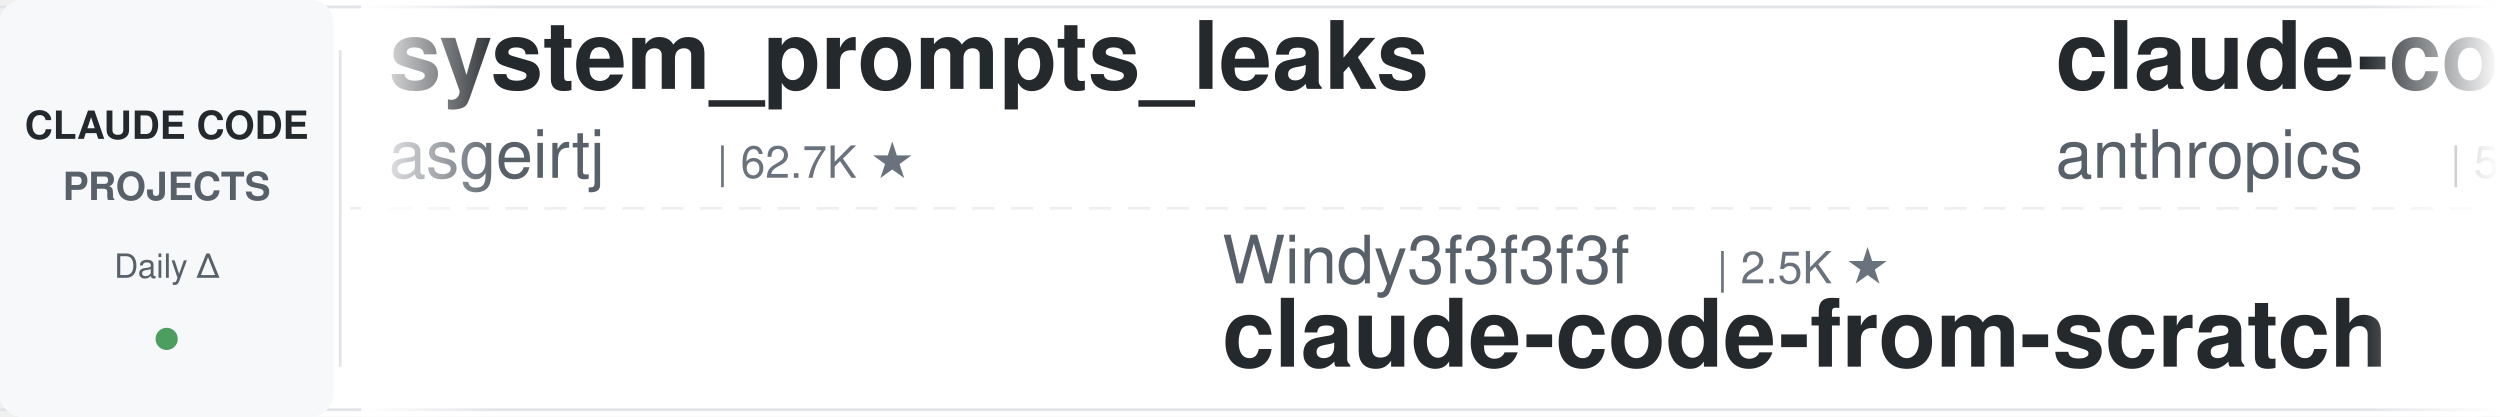
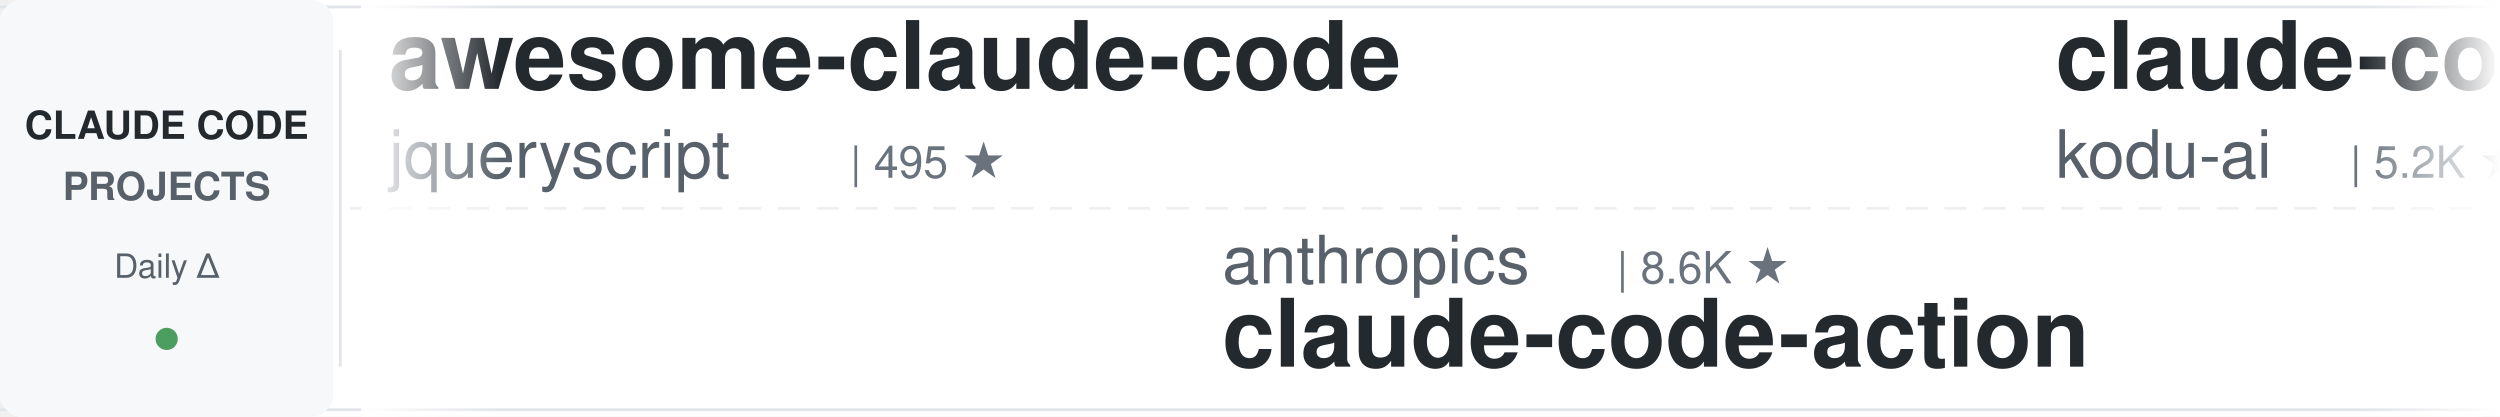
<svg xmlns="http://www.w3.org/2000/svg" width="900" height="150">
  <defs>
    <linearGradient id="leftFade" x1="0%" y1="0%" x2="100%" y2="0%">
      <stop offset="0%" style="stop-color:#ffffff;stop-opacity:1" />
      <stop offset="100%" style="stop-color:#ffffff;stop-opacity:0" />
    </linearGradient>
    <linearGradient id="rightFade" x1="0%" y1="0%" x2="100%" y2="0%">
      <stop offset="0%" style="stop-color:#ffffff;stop-opacity:0" />
      <stop offset="100%" style="stop-color:#ffffff;stop-opacity:1" />
    </linearGradient>
  </defs>
  <rect width="900" height="150" fill="#ffffff" rx="8" />
  <rect x="0" y="2" width="900" height="1" fill="#e1e4e8" />
  <rect x="0" y="147" width="900" height="1" fill="#e1e4e8" />
  <line x1="0" y1="75" x2="900" y2="75" stroke="#e1e4e8" stroke-width="1" stroke-dasharray="8 6" opacity="0.6" />
  <rect x="0" y="0" width="120" height="150" fill="#f6f8fa" rx="8" />
  <text x="60" y="50" font-family="-apple-system, BlinkMacSystemFont, 'Segoe UI', Helvetica, Arial, sans-serif" font-size="14" font-weight="600" fill="#24292e" text-anchor="middle">CLAUDE CODE</text>
  <text x="60" y="72" font-family="-apple-system, BlinkMacSystemFont, 'Segoe UI', Helvetica, Arial, sans-serif" font-size="14" font-weight="600" fill="#586069" text-anchor="middle">PROJECTS</text>
  <text x="60" y="100" font-family="-apple-system, BlinkMacSystemFont, 'Segoe UI', Helvetica, Arial, sans-serif" font-size="12" font-weight="500" fill="#586069" text-anchor="middle">Daily Δ</text>
  <circle cx="60" cy="122" r="4" fill="#22863a" opacity="0.8" />
  <rect x="122" y="18" width="1" height="114" fill="#e1e4e8" />
  <clipPath id="tickerClip">
    <rect x="130" y="0" width="770" height="150" />
  </clipPath>
  <g clip-path="url(#tickerClip)">
    <g id="tickerItems">
      <animateTransform attributeName="transform" attributeType="XML" type="translate" from="0 0" to="-3000 0" dur="54s" repeatCount="indefinite" />
      <g transform="translate(0, 0)">
-         <text x="140" y="32" font-family="-apple-system, BlinkMacSystemFont, 'Segoe UI', Helvetica, Arial, sans-serif" font-size="34" font-weight="600" fill="#24292e">system_prompts_leaks</text>
-         <text x="140" y="64" font-family="-apple-system, BlinkMacSystemFont, 'Segoe UI', Helvetica, Arial, sans-serif" font-size="24" font-weight="400" fill="#586069">asgeirtj</text>
-         <text x="258" y="64" font-family="-apple-system, BlinkMacSystemFont, 'Segoe UI', Helvetica, Arial, sans-serif" font-size="16" font-weight="500" fill="#6a737d">| 62.7K ★</text>
+         <text x="140" y="32" font-family="-apple-system, BlinkMacSystemFont, 'Segoe UI', Helvetica, Arial, sans-serif" font-size="34" font-weight="600" fill="#24292e">awesome-claude-code</text>
+         <text x="140" y="64" font-family="-apple-system, BlinkMacSystemFont, 'Segoe UI', Helvetica, Arial, sans-serif" font-size="24" font-weight="400" fill="#586069">jqueryscript</text>
+         <text x="306" y="64" font-family="-apple-system, BlinkMacSystemFont, 'Segoe UI', Helvetica, Arial, sans-serif" font-size="16" font-weight="500" fill="#6a737d">| 495 ★</text>
      </g>
      <g transform="translate(300, 0)">
-         <text x="140" y="102" font-family="-apple-system, BlinkMacSystemFont, 'Segoe UI', Helvetica, Arial, sans-serif" font-size="24" font-weight="400" fill="#586069">Windy3f3f3f3f</text>
-         <text x="318" y="102" font-family="-apple-system, BlinkMacSystemFont, 'Segoe UI', Helvetica, Arial, sans-serif" font-size="16" font-weight="500" fill="#6a737d">| 2.5K ★</text>
-         <text x="140" y="132" font-family="-apple-system, BlinkMacSystemFont, 'Segoe UI', Helvetica, Arial, sans-serif" font-size="34" font-weight="600" fill="#24292e">claude-code-from-scratch</text>
+         <text x="140" y="102" font-family="-apple-system, BlinkMacSystemFont, 'Segoe UI', Helvetica, Arial, sans-serif" font-size="24" font-weight="400" fill="#586069">anthropics</text>
+         <text x="282" y="102" font-family="-apple-system, BlinkMacSystemFont, 'Segoe UI', Helvetica, Arial, sans-serif" font-size="16" font-weight="500" fill="#6a737d">| 8.6K ★</text>
+         <text x="140" y="132" font-family="-apple-system, BlinkMacSystemFont, 'Segoe UI', Helvetica, Arial, sans-serif" font-size="34" font-weight="600" fill="#24292e">claude-code-action</text>
      </g>
      <g transform="translate(600, 0)">
-         <text x="140" y="32" font-family="-apple-system, BlinkMacSystemFont, 'Segoe UI', Helvetica, Arial, sans-serif" font-size="34" font-weight="600" fill="#24292e">claude-code-security-rev...</text>
-         <text x="140" y="64" font-family="-apple-system, BlinkMacSystemFont, 'Segoe UI', Helvetica, Arial, sans-serif" font-size="24" font-weight="400" fill="#586069">anthropics</text>
-         <text x="282" y="64" font-family="-apple-system, BlinkMacSystemFont, 'Segoe UI', Helvetica, Arial, sans-serif" font-size="16" font-weight="500" fill="#6a737d">| 5.8K ★</text>
+         <text x="140" y="32" font-family="-apple-system, BlinkMacSystemFont, 'Segoe UI', Helvetica, Arial, sans-serif" font-size="34" font-weight="600" fill="#24292e">claude-coder</text>
+         <text x="140" y="64" font-family="-apple-system, BlinkMacSystemFont, 'Segoe UI', Helvetica, Arial, sans-serif" font-size="24" font-weight="400" fill="#586069">kodu-ai</text>
+         <text x="246" y="64" font-family="-apple-system, BlinkMacSystemFont, 'Segoe UI', Helvetica, Arial, sans-serif" font-size="16" font-weight="500" fill="#6a737d">| 5.2K ★</text>
      </g>
      <g transform="translate(900, 0)">
-         <text x="140" y="102" font-family="-apple-system, BlinkMacSystemFont, 'Segoe UI', Helvetica, Arial, sans-serif" font-size="24" font-weight="400" fill="#586069">darcyegb</text>
-         <text x="258" y="102" font-family="-apple-system, BlinkMacSystemFont, 'Segoe UI', Helvetica, Arial, sans-serif" font-size="16" font-weight="500" fill="#6a737d">| 757 ★</text>
-         <text x="140" y="132" font-family="-apple-system, BlinkMacSystemFont, 'Segoe UI', Helvetica, Arial, sans-serif" font-size="34" font-weight="600" fill="#24292e">ClaudeCodeAgents</text>
+         <text x="140" y="102" font-family="-apple-system, BlinkMacSystemFont, 'Segoe UI', Helvetica, Arial, sans-serif" font-size="24" font-weight="400" fill="#586069">Donchitos</text>
+         <text x="270" y="102" font-family="-apple-system, BlinkMacSystemFont, 'Segoe UI', Helvetica, Arial, sans-serif" font-size="16" font-weight="500" fill="#6a737d">| 23.8K ★</text>
+         <text x="140" y="132" font-family="-apple-system, BlinkMacSystemFont, 'Segoe UI', Helvetica, Arial, sans-serif" font-size="34" font-weight="600" fill="#24292e">Claude-Code-Game-Studios</text>
      </g>
      <g transform="translate(1200, 0)">
-         <text x="140" y="32" font-family="-apple-system, BlinkMacSystemFont, 'Segoe UI', Helvetica, Arial, sans-serif" font-size="34" font-weight="600" fill="#24292e">claude-code-settings</text>
-         <text x="140" y="64" font-family="-apple-system, BlinkMacSystemFont, 'Segoe UI', Helvetica, Arial, sans-serif" font-size="24" font-weight="400" fill="#586069">feiskyer</text>
-         <text x="258" y="64" font-family="-apple-system, BlinkMacSystemFont, 'Segoe UI', Helvetica, Arial, sans-serif" font-size="16" font-weight="500" fill="#6a737d">| 1.6K ★</text>
+         <text x="140" y="32" font-family="-apple-system, BlinkMacSystemFont, 'Segoe UI', Helvetica, Arial, sans-serif" font-size="34" font-weight="600" fill="#24292e">claude-code-router</text>
+         <text x="140" y="64" font-family="-apple-system, BlinkMacSystemFont, 'Segoe UI', Helvetica, Arial, sans-serif" font-size="24" font-weight="400" fill="#586069">musistudio</text>
+         <text x="282" y="64" font-family="-apple-system, BlinkMacSystemFont, 'Segoe UI', Helvetica, Arial, sans-serif" font-size="16" font-weight="500" fill="#6a737d">| 36.6K ★</text>
      </g>
      <g transform="translate(1500, 0)">
-         <text x="140" y="102" font-family="-apple-system, BlinkMacSystemFont, 'Segoe UI', Helvetica, Arial, sans-serif" font-size="24" font-weight="400" fill="#586069">edmund-io</text>
-         <text x="270" y="102" font-family="-apple-system, BlinkMacSystemFont, 'Segoe UI', Helvetica, Arial, sans-serif" font-size="16" font-weight="500" fill="#6a737d">| 1.5K ★</text>
-         <text x="140" y="132" font-family="-apple-system, BlinkMacSystemFont, 'Segoe UI', Helvetica, Arial, sans-serif" font-size="34" font-weight="600" fill="#24292e">edmunds-claude-code</text>
+         <text x="140" y="102" font-family="-apple-system, BlinkMacSystemFont, 'Segoe UI', Helvetica, Arial, sans-serif" font-size="24" font-weight="400" fill="#586069">shareAI-lab</text>
+         <text x="294" y="102" font-family="-apple-system, BlinkMacSystemFont, 'Segoe UI', Helvetica, Arial, sans-serif" font-size="16" font-weight="500" fill="#6a737d">| 73.8K ★</text>
+         <text x="140" y="132" font-family="-apple-system, BlinkMacSystemFont, 'Segoe UI', Helvetica, Arial, sans-serif" font-size="34" font-weight="600" fill="#24292e">learn-claude-code</text>
      </g>
      <g transform="translate(1800, 0)">
-         <text x="140" y="32" font-family="-apple-system, BlinkMacSystemFont, 'Segoe UI', Helvetica, Arial, sans-serif" font-size="34" font-weight="600" fill="#24292e">claude-code-base-action</text>
-         <text x="140" y="64" font-family="-apple-system, BlinkMacSystemFont, 'Segoe UI', Helvetica, Arial, sans-serif" font-size="24" font-weight="400" fill="#586069">anthropics</text>
-         <text x="282" y="64" font-family="-apple-system, BlinkMacSystemFont, 'Segoe UI', Helvetica, Arial, sans-serif" font-size="16" font-weight="500" fill="#6a737d">| 943 ★</text>
+         <text x="140" y="32" font-family="-apple-system, BlinkMacSystemFont, 'Segoe UI', Helvetica, Arial, sans-serif" font-size="34" font-weight="600" fill="#24292e">claude-code-best-practic...</text>
+         <text x="140" y="64" font-family="-apple-system, BlinkMacSystemFont, 'Segoe UI', Helvetica, Arial, sans-serif" font-size="24" font-weight="400" fill="#586069">shanraisshan</text>
+         <text x="306" y="64" font-family="-apple-system, BlinkMacSystemFont, 'Segoe UI', Helvetica, Arial, sans-serif" font-size="16" font-weight="500" fill="#6a737d">| 64.3K ★</text>
      </g>
      <g transform="translate(2100, 0)">
-         <text x="140" y="102" font-family="-apple-system, BlinkMacSystemFont, 'Segoe UI', Helvetica, Arial, sans-serif" font-size="24" font-weight="400" fill="#586069">disler</text>
-         <text x="234" y="102" font-family="-apple-system, BlinkMacSystemFont, 'Segoe UI', Helvetica, Arial, sans-serif" font-size="16" font-weight="500" fill="#6a737d">| 1.6K ★</text>
-         <text x="140" y="132" font-family="-apple-system, BlinkMacSystemFont, 'Segoe UI', Helvetica, Arial, sans-serif" font-size="34" font-weight="600" fill="#24292e">pi-vs-claude-code</text>
+         <text x="140" y="102" font-family="-apple-system, BlinkMacSystemFont, 'Segoe UI', Helvetica, Arial, sans-serif" font-size="24" font-weight="400" fill="#586069">repowise-dev</text>
+         <text x="306" y="102" font-family="-apple-system, BlinkMacSystemFont, 'Segoe UI', Helvetica, Arial, sans-serif" font-size="16" font-weight="500" fill="#6a737d">| 1.2K ★</text>
+         <text x="140" y="132" font-family="-apple-system, BlinkMacSystemFont, 'Segoe UI', Helvetica, Arial, sans-serif" font-size="34" font-weight="600" fill="#24292e">claude-code-prompts</text>
      </g>
      <g transform="translate(2400, 0)">
-         <text x="140" y="32" font-family="-apple-system, BlinkMacSystemFont, 'Segoe UI', Helvetica, Arial, sans-serif" font-size="34" font-weight="600" fill="#24292e">claude-code-source</text>
-         <text x="140" y="64" font-family="-apple-system, BlinkMacSystemFont, 'Segoe UI', Helvetica, Arial, sans-serif" font-size="24" font-weight="400" fill="#586069">AprilNEA</text>
-         <text x="258" y="64" font-family="-apple-system, BlinkMacSystemFont, 'Segoe UI', Helvetica, Arial, sans-serif" font-size="16" font-weight="500" fill="#6a737d">| 392 ★</text>
+         <text x="140" y="32" font-family="-apple-system, BlinkMacSystemFont, 'Segoe UI', Helvetica, Arial, sans-serif" font-size="34" font-weight="600" fill="#24292e">claude-code-book</text>
+         <text x="140" y="64" font-family="-apple-system, BlinkMacSystemFont, 'Segoe UI', Helvetica, Arial, sans-serif" font-size="24" font-weight="400" fill="#586069">lintsinghua</text>
+         <text x="294" y="64" font-family="-apple-system, BlinkMacSystemFont, 'Segoe UI', Helvetica, Arial, sans-serif" font-size="16" font-weight="500" fill="#6a737d">| 4.1K ★</text>
      </g>
      <g transform="translate(2700, 0)">
-         <text x="140" y="102" font-family="-apple-system, BlinkMacSystemFont, 'Segoe UI', Helvetica, Arial, sans-serif" font-size="24" font-weight="400" fill="#586069">Pimzino</text>
-         <text x="246" y="102" font-family="-apple-system, BlinkMacSystemFont, 'Segoe UI', Helvetica, Arial, sans-serif" font-size="16" font-weight="500" fill="#6a737d">| 3.8K ★</text>
-         <text x="140" y="132" font-family="-apple-system, BlinkMacSystemFont, 'Segoe UI', Helvetica, Arial, sans-serif" font-size="34" font-weight="600" fill="#24292e">claude-code-spec-workflo...</text>
+         <text x="140" y="102" font-family="-apple-system, BlinkMacSystemFont, 'Segoe UI', Helvetica, Arial, sans-serif" font-size="24" font-weight="400" fill="#586069">rohitg00</text>
+         <text x="258" y="102" font-family="-apple-system, BlinkMacSystemFont, 'Segoe UI', Helvetica, Arial, sans-serif" font-size="16" font-weight="500" fill="#6a737d">| 2.5K ★</text>
+         <text x="140" y="132" font-family="-apple-system, BlinkMacSystemFont, 'Segoe UI', Helvetica, Arial, sans-serif" font-size="34" font-weight="600" fill="#24292e">awesome-claude-code-tool...</text>
      </g>
      <g transform="translate(3000, 0)">
-         <text x="140" y="32" font-family="-apple-system, BlinkMacSystemFont, 'Segoe UI', Helvetica, Arial, sans-serif" font-size="34" font-weight="600" fill="#24292e">system_prompts_leaks</text>
-         <text x="140" y="64" font-family="-apple-system, BlinkMacSystemFont, 'Segoe UI', Helvetica, Arial, sans-serif" font-size="24" font-weight="400" fill="#586069">asgeirtj</text>
-         <text x="258" y="64" font-family="-apple-system, BlinkMacSystemFont, 'Segoe UI', Helvetica, Arial, sans-serif" font-size="16" font-weight="500" fill="#6a737d">| 62.7K ★</text>
+         <text x="140" y="32" font-family="-apple-system, BlinkMacSystemFont, 'Segoe UI', Helvetica, Arial, sans-serif" font-size="34" font-weight="600" fill="#24292e">awesome-claude-code</text>
+         <text x="140" y="64" font-family="-apple-system, BlinkMacSystemFont, 'Segoe UI', Helvetica, Arial, sans-serif" font-size="24" font-weight="400" fill="#586069">jqueryscript</text>
+         <text x="306" y="64" font-family="-apple-system, BlinkMacSystemFont, 'Segoe UI', Helvetica, Arial, sans-serif" font-size="16" font-weight="500" fill="#6a737d">| 495 ★</text>
      </g>
      <g transform="translate(3300, 0)">
-         <text x="140" y="102" font-family="-apple-system, BlinkMacSystemFont, 'Segoe UI', Helvetica, Arial, sans-serif" font-size="24" font-weight="400" fill="#586069">Windy3f3f3f3f</text>
-         <text x="318" y="102" font-family="-apple-system, BlinkMacSystemFont, 'Segoe UI', Helvetica, Arial, sans-serif" font-size="16" font-weight="500" fill="#6a737d">| 2.5K ★</text>
-         <text x="140" y="132" font-family="-apple-system, BlinkMacSystemFont, 'Segoe UI', Helvetica, Arial, sans-serif" font-size="34" font-weight="600" fill="#24292e">claude-code-from-scratch</text>
+         <text x="140" y="102" font-family="-apple-system, BlinkMacSystemFont, 'Segoe UI', Helvetica, Arial, sans-serif" font-size="24" font-weight="400" fill="#586069">anthropics</text>
+         <text x="282" y="102" font-family="-apple-system, BlinkMacSystemFont, 'Segoe UI', Helvetica, Arial, sans-serif" font-size="16" font-weight="500" fill="#6a737d">| 8.6K ★</text>
+         <text x="140" y="132" font-family="-apple-system, BlinkMacSystemFont, 'Segoe UI', Helvetica, Arial, sans-serif" font-size="34" font-weight="600" fill="#24292e">claude-code-action</text>
      </g>
      <g transform="translate(3600, 0)">
-         <text x="140" y="32" font-family="-apple-system, BlinkMacSystemFont, 'Segoe UI', Helvetica, Arial, sans-serif" font-size="34" font-weight="600" fill="#24292e">claude-code-security-rev...</text>
-         <text x="140" y="64" font-family="-apple-system, BlinkMacSystemFont, 'Segoe UI', Helvetica, Arial, sans-serif" font-size="24" font-weight="400" fill="#586069">anthropics</text>
-         <text x="282" y="64" font-family="-apple-system, BlinkMacSystemFont, 'Segoe UI', Helvetica, Arial, sans-serif" font-size="16" font-weight="500" fill="#6a737d">| 5.8K ★</text>
+         <text x="140" y="32" font-family="-apple-system, BlinkMacSystemFont, 'Segoe UI', Helvetica, Arial, sans-serif" font-size="34" font-weight="600" fill="#24292e">claude-coder</text>
+         <text x="140" y="64" font-family="-apple-system, BlinkMacSystemFont, 'Segoe UI', Helvetica, Arial, sans-serif" font-size="24" font-weight="400" fill="#586069">kodu-ai</text>
+         <text x="246" y="64" font-family="-apple-system, BlinkMacSystemFont, 'Segoe UI', Helvetica, Arial, sans-serif" font-size="16" font-weight="500" fill="#6a737d">| 5.2K ★</text>
      </g>
      <g transform="translate(3900, 0)">
-         <text x="140" y="102" font-family="-apple-system, BlinkMacSystemFont, 'Segoe UI', Helvetica, Arial, sans-serif" font-size="24" font-weight="400" fill="#586069">darcyegb</text>
-         <text x="258" y="102" font-family="-apple-system, BlinkMacSystemFont, 'Segoe UI', Helvetica, Arial, sans-serif" font-size="16" font-weight="500" fill="#6a737d">| 757 ★</text>
-         <text x="140" y="132" font-family="-apple-system, BlinkMacSystemFont, 'Segoe UI', Helvetica, Arial, sans-serif" font-size="34" font-weight="600" fill="#24292e">ClaudeCodeAgents</text>
+         <text x="140" y="102" font-family="-apple-system, BlinkMacSystemFont, 'Segoe UI', Helvetica, Arial, sans-serif" font-size="24" font-weight="400" fill="#586069">Donchitos</text>
+         <text x="270" y="102" font-family="-apple-system, BlinkMacSystemFont, 'Segoe UI', Helvetica, Arial, sans-serif" font-size="16" font-weight="500" fill="#6a737d">| 23.8K ★</text>
+         <text x="140" y="132" font-family="-apple-system, BlinkMacSystemFont, 'Segoe UI', Helvetica, Arial, sans-serif" font-size="34" font-weight="600" fill="#24292e">Claude-Code-Game-Studios</text>
      </g>
    </g>
  </g>
  <rect x="130" y="0" width="50" height="150" fill="url(#leftFade)" />
  <rect x="850" y="0" width="50" height="150" fill="url(#rightFade)" />
</svg>
